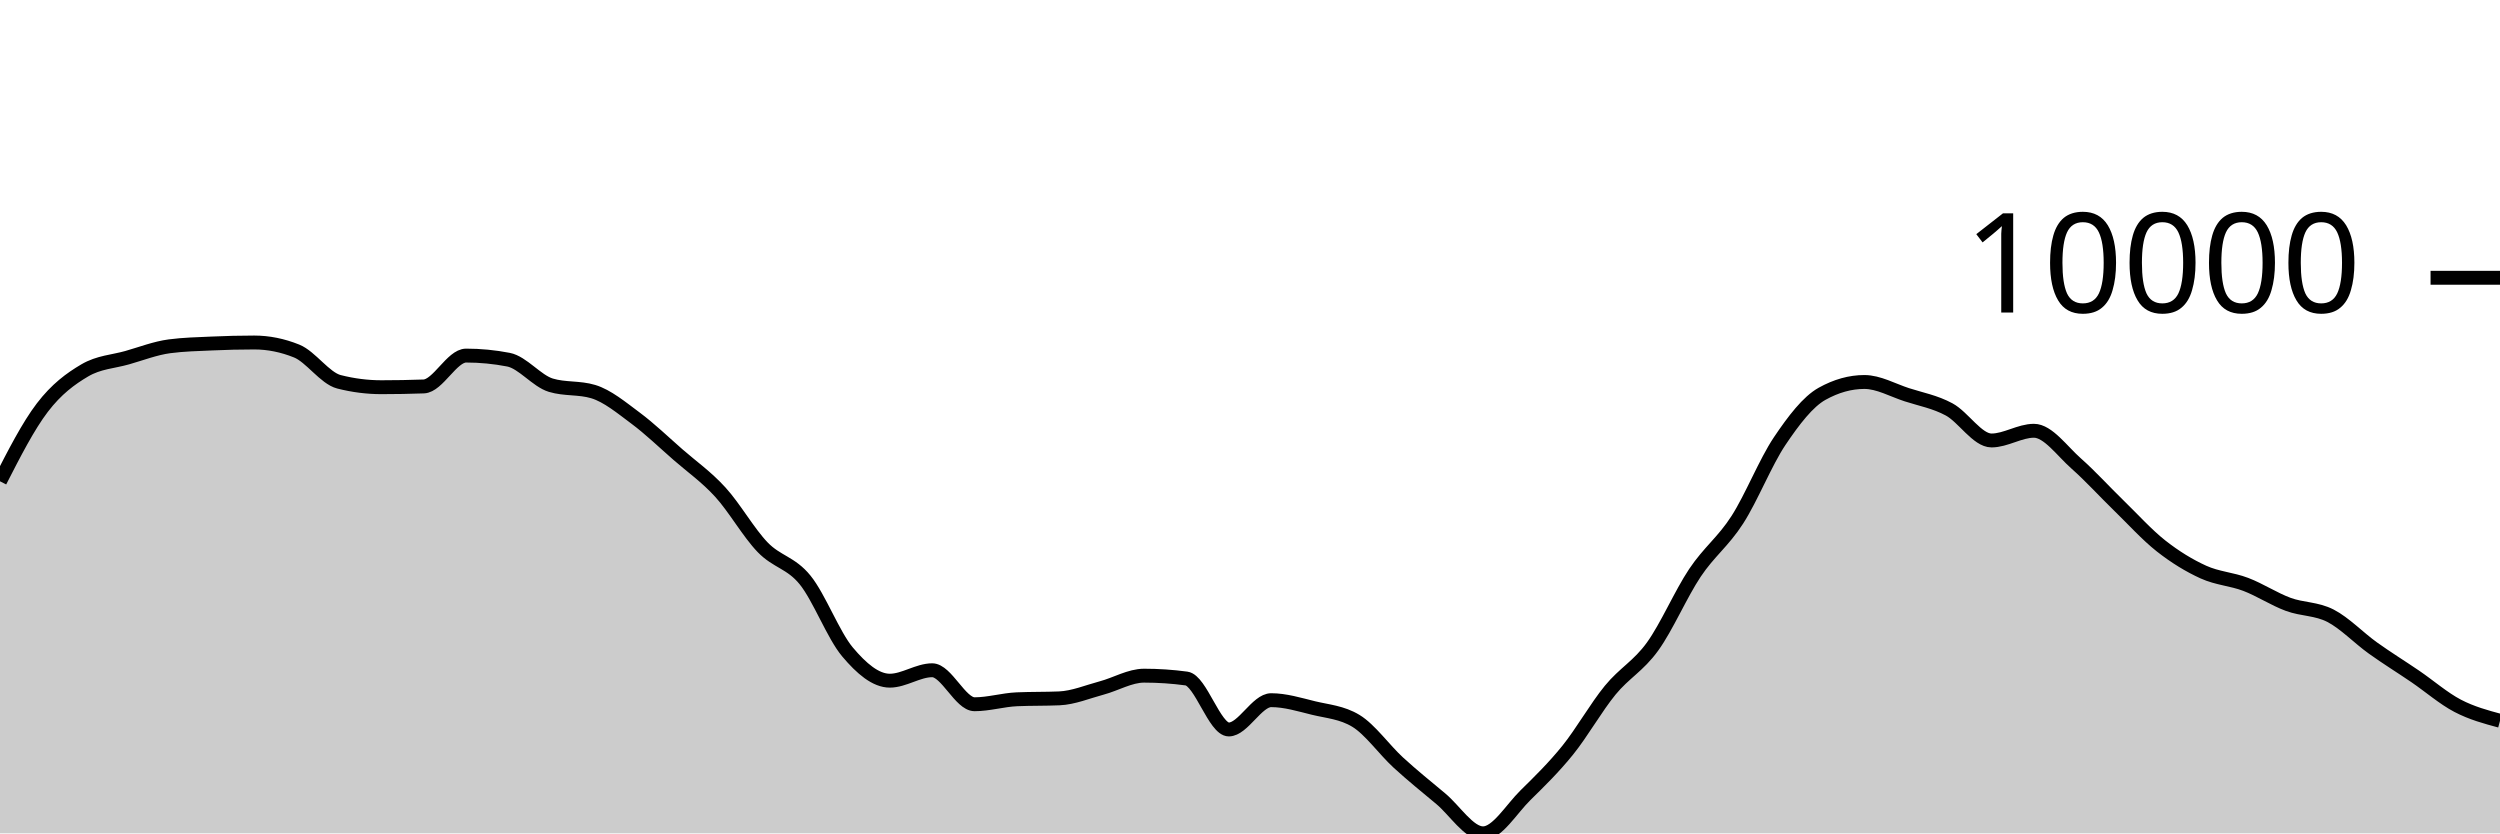
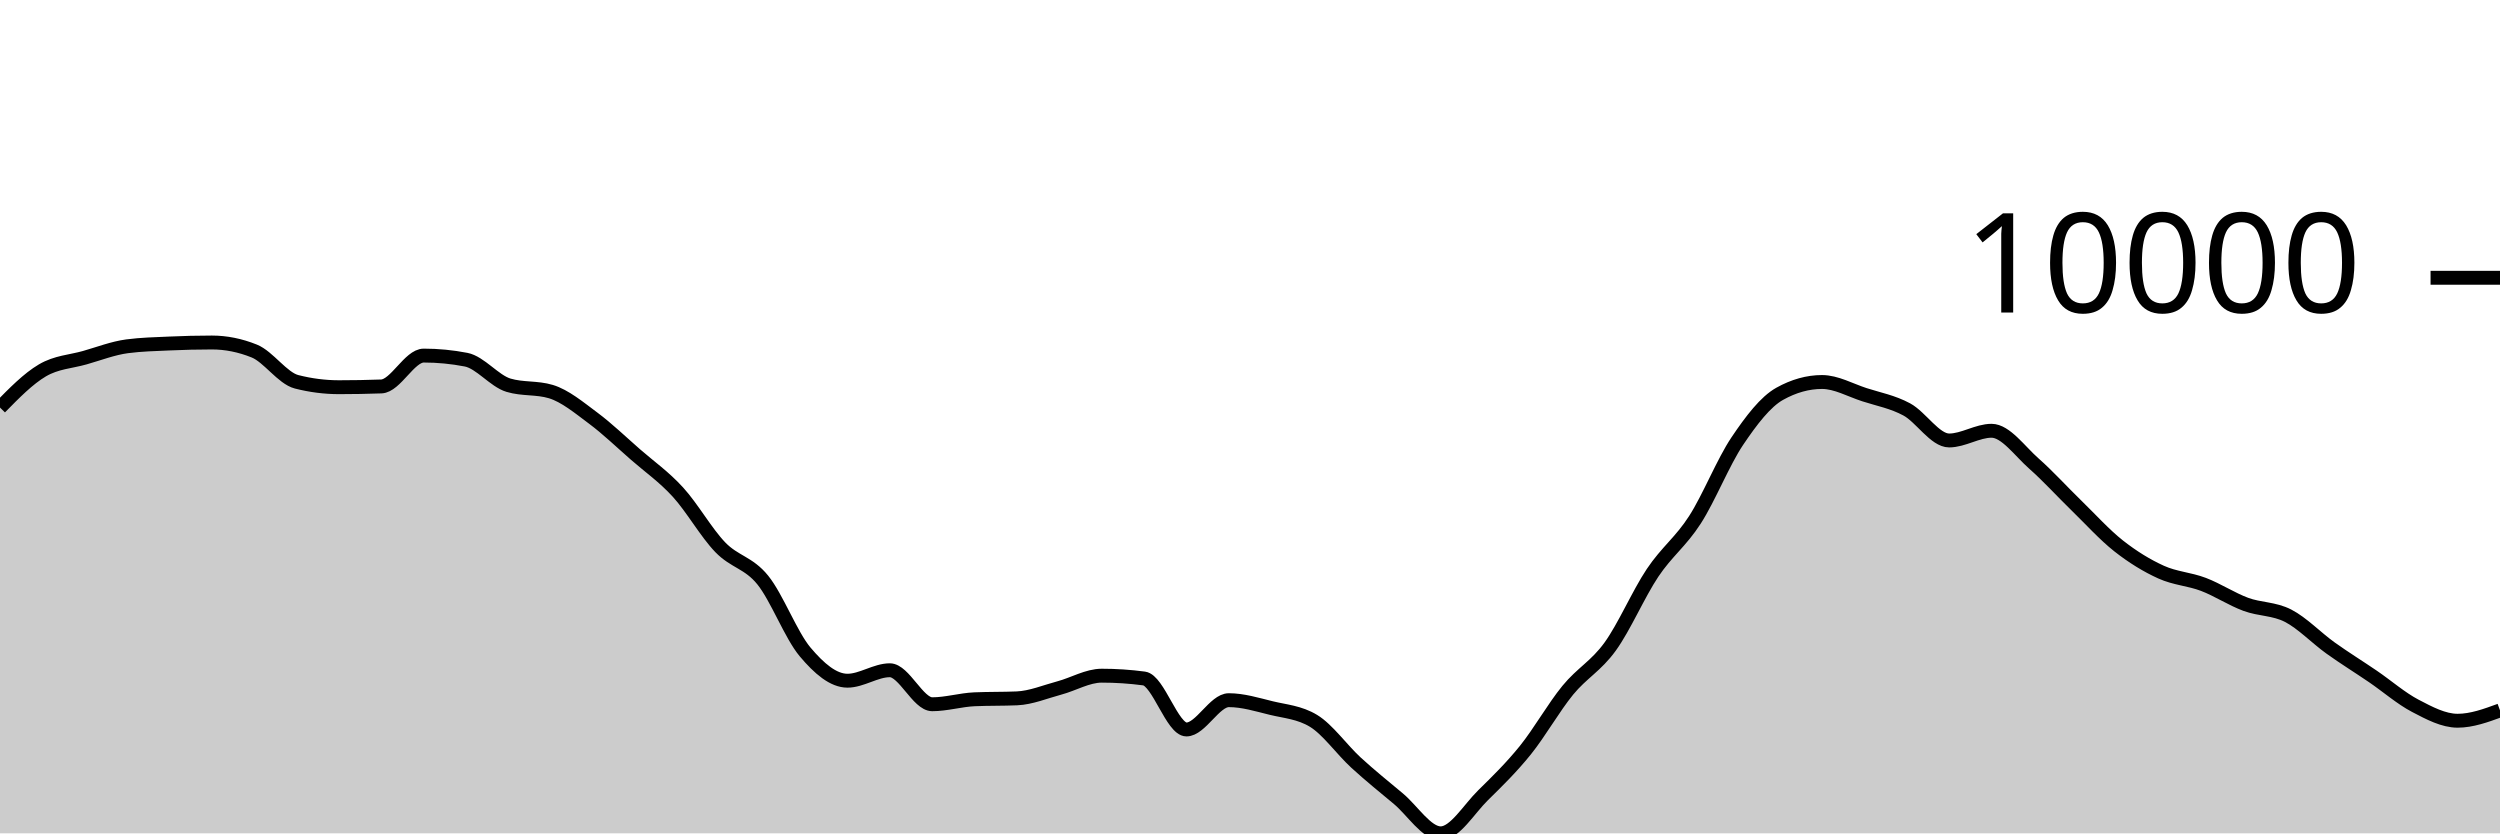
<svg xmlns="http://www.w3.org/2000/svg" viewBox="0 0 180 60">
  <g transform="translate(0,20)">
-     <path class="area" fill="rgba(0, 0, 0, 0.2)" d="M0,14.653C1.017,12.664,2.034,10.674,3.051,9.344C4.068,8.013,5.085,7.268,6.102,6.669C7.119,6.071,8.136,6.043,9.153,5.754C10.169,5.464,11.186,5.068,12.203,4.933C13.22,4.799,14.237,4.777,15.254,4.732C16.271,4.686,17.288,4.66,18.305,4.66C19.322,4.66,20.339,4.864,21.356,5.273C22.373,5.681,23.39,7.23,24.407,7.49C25.424,7.749,26.441,7.879,27.458,7.879C28.475,7.879,29.492,7.861,30.508,7.824C31.525,7.787,32.542,5.602,33.559,5.602C34.576,5.602,35.593,5.7,36.61,5.897C37.627,6.094,38.644,7.428,39.661,7.735C40.678,8.042,41.695,7.889,42.712,8.195C43.729,8.502,44.746,9.351,45.763,10.107C46.78,10.863,47.797,11.844,48.814,12.732C49.831,13.619,50.847,14.322,51.864,15.435C52.881,16.547,53.898,18.354,54.915,19.407C55.932,20.461,56.949,20.502,57.966,21.757C58.983,23.012,60,25.727,61.017,26.936C62.034,28.145,63.051,29.009,64.068,29.009C65.085,29.009,66.102,28.258,67.119,28.258C68.136,28.258,69.153,30.706,70.169,30.706C71.186,30.706,72.203,30.392,73.22,30.348C74.237,30.304,75.254,30.326,76.271,30.282C77.288,30.238,78.305,29.806,79.322,29.534C80.339,29.262,81.356,28.648,82.373,28.648C83.39,28.648,84.407,28.716,85.424,28.853C86.441,28.989,87.458,32.522,88.475,32.522C89.492,32.522,90.508,30.413,91.525,30.413C92.542,30.413,93.559,30.729,94.576,30.978C95.593,31.226,96.61,31.286,97.627,31.903C98.644,32.52,99.661,33.97,100.678,34.904C101.695,35.837,102.712,36.652,103.729,37.502C104.746,38.351,105.763,40,106.78,40C107.797,40,108.814,38.257,109.831,37.258C110.847,36.259,111.864,35.266,112.881,34.006C113.898,32.745,114.915,30.938,115.932,29.696C116.949,28.454,117.966,27.961,118.983,26.553C120,25.145,121.017,22.768,122.034,21.247C123.051,19.726,124.068,19.008,125.085,17.428C126.102,15.847,127.119,13.273,128.136,11.761C129.153,10.249,130.169,8.924,131.186,8.355C132.203,7.787,133.22,7.503,134.237,7.503C135.254,7.503,136.271,8.09,137.288,8.42C138.305,8.749,139.322,8.93,140.339,9.479C141.356,10.028,142.373,11.714,143.39,11.714C144.407,11.714,145.424,11.015,146.441,11.015C147.458,11.015,148.475,12.482,149.492,13.377C150.508,14.273,151.525,15.398,152.542,16.386C153.559,17.374,154.576,18.505,155.593,19.306C156.61,20.106,157.627,20.727,158.644,21.189C159.661,21.65,160.678,21.689,161.695,22.077C162.712,22.464,163.729,23.136,164.746,23.512C165.763,23.889,166.78,23.811,167.797,24.334C168.814,24.858,169.831,25.927,170.847,26.655C171.864,27.383,172.881,28.009,173.898,28.702C174.915,29.396,175.932,30.284,176.949,30.816C177.966,31.348,178.983,31.622,180,31.895L180,40C178.983,40,177.966,40,176.949,40C175.932,40,174.915,40,173.898,40C172.881,40,171.864,40,170.847,40C169.831,40,168.814,40,167.797,40C166.78,40,165.763,40,164.746,40C163.729,40,162.712,40,161.695,40C160.678,40,159.661,40,158.644,40C157.627,40,156.61,40,155.593,40C154.576,40,153.559,40,152.542,40C151.525,40,150.508,40,149.492,40C148.475,40,147.458,40,146.441,40C145.424,40,144.407,40,143.39,40C142.373,40,141.356,40,140.339,40C139.322,40,138.305,40,137.288,40C136.271,40,135.254,40,134.237,40C133.22,40,132.203,40,131.186,40C130.169,40,129.153,40,128.136,40C127.119,40,126.102,40,125.085,40C124.068,40,123.051,40,122.034,40C121.017,40,120,40,118.983,40C117.966,40,116.949,40,115.932,40C114.915,40,113.898,40,112.881,40C111.864,40,110.847,40,109.831,40C108.814,40,107.797,40,106.78,40C105.763,40,104.746,40,103.729,40C102.712,40,101.695,40,100.678,40C99.661,40,98.644,40,97.627,40C96.61,40,95.593,40,94.576,40C93.559,40,92.542,40,91.525,40C90.508,40,89.492,40,88.475,40C87.458,40,86.441,40,85.424,40C84.407,40,83.39,40,82.373,40C81.356,40,80.339,40,79.322,40C78.305,40,77.288,40,76.271,40C75.254,40,74.237,40,73.22,40C72.203,40,71.186,40,70.169,40C69.153,40,68.136,40,67.119,40C66.102,40,65.085,40,64.068,40C63.051,40,62.034,40,61.017,40C60,40,58.983,40,57.966,40C56.949,40,55.932,40,54.915,40C53.898,40,52.881,40,51.864,40C50.847,40,49.831,40,48.814,40C47.797,40,46.78,40,45.763,40C44.746,40,43.729,40,42.712,40C41.695,40,40.678,40,39.661,40C38.644,40,37.627,40,36.61,40C35.593,40,34.576,40,33.559,40C32.542,40,31.525,40,30.508,40C29.492,40,28.475,40,27.458,40C26.441,40,25.424,40,24.407,40C23.39,40,22.373,40,21.356,40C20.339,40,19.322,40,18.305,40C17.288,40,16.271,40,15.254,40C14.237,40,13.22,40,12.203,40C11.186,40,10.169,40,9.153,40C8.136,40,7.119,40,6.102,40C5.085,40,4.068,40,3.051,40C2.034,40,1.017,40,0,40Z" />
-     <path class="line" stroke="black" fill="none" d="M0,14.653C1.017,12.664,2.034,10.674,3.051,9.344C4.068,8.013,5.085,7.268,6.102,6.669C7.119,6.071,8.136,6.043,9.153,5.754C10.169,5.464,11.186,5.068,12.203,4.933C13.22,4.799,14.237,4.777,15.254,4.732C16.271,4.686,17.288,4.66,18.305,4.66C19.322,4.66,20.339,4.864,21.356,5.273C22.373,5.681,23.39,7.23,24.407,7.49C25.424,7.749,26.441,7.879,27.458,7.879C28.475,7.879,29.492,7.861,30.508,7.824C31.525,7.787,32.542,5.602,33.559,5.602C34.576,5.602,35.593,5.7,36.61,5.897C37.627,6.094,38.644,7.428,39.661,7.735C40.678,8.042,41.695,7.889,42.712,8.195C43.729,8.502,44.746,9.351,45.763,10.107C46.78,10.863,47.797,11.844,48.814,12.732C49.831,13.619,50.847,14.322,51.864,15.435C52.881,16.547,53.898,18.354,54.915,19.407C55.932,20.461,56.949,20.502,57.966,21.757C58.983,23.012,60,25.727,61.017,26.936C62.034,28.145,63.051,29.009,64.068,29.009C65.085,29.009,66.102,28.258,67.119,28.258C68.136,28.258,69.153,30.706,70.169,30.706C71.186,30.706,72.203,30.392,73.22,30.348C74.237,30.304,75.254,30.326,76.271,30.282C77.288,30.238,78.305,29.806,79.322,29.534C80.339,29.262,81.356,28.648,82.373,28.648C83.39,28.648,84.407,28.716,85.424,28.853C86.441,28.989,87.458,32.522,88.475,32.522C89.492,32.522,90.508,30.413,91.525,30.413C92.542,30.413,93.559,30.729,94.576,30.978C95.593,31.226,96.61,31.286,97.627,31.903C98.644,32.52,99.661,33.97,100.678,34.904C101.695,35.837,102.712,36.652,103.729,37.502C104.746,38.351,105.763,40,106.78,40C107.797,40,108.814,38.257,109.831,37.258C110.847,36.259,111.864,35.266,112.881,34.006C113.898,32.745,114.915,30.938,115.932,29.696C116.949,28.454,117.966,27.961,118.983,26.553C120,25.145,121.017,22.768,122.034,21.247C123.051,19.726,124.068,19.008,125.085,17.428C126.102,15.847,127.119,13.273,128.136,11.761C129.153,10.249,130.169,8.924,131.186,8.355C132.203,7.787,133.22,7.503,134.237,7.503C135.254,7.503,136.271,8.09,137.288,8.42C138.305,8.749,139.322,8.93,140.339,9.479C141.356,10.028,142.373,11.714,143.39,11.714C144.407,11.714,145.424,11.015,146.441,11.015C147.458,11.015,148.475,12.482,149.492,13.377C150.508,14.273,151.525,15.398,152.542,16.386C153.559,17.374,154.576,18.505,155.593,19.306C156.61,20.106,157.627,20.727,158.644,21.189C159.661,21.65,160.678,21.689,161.695,22.077C162.712,22.464,163.729,23.136,164.746,23.512C165.763,23.889,166.78,23.811,167.797,24.334C168.814,24.858,169.831,25.927,170.847,26.655C171.864,27.383,172.881,28.009,173.898,28.702C174.915,29.396,175.932,30.284,176.949,30.816C177.966,31.348,178.983,31.622,180,31.895" />
+     <path class="area" fill="rgba(0, 0, 0, 0.2)" d="M0,9.344C1.017,8.306,2.034,7.268,3.051,6.669C4.068,6.071,5.085,6.043,6.102,5.754C7.119,5.464,8.136,5.068,9.153,4.933C10.169,4.799,11.186,4.777,12.203,4.732C13.22,4.686,14.237,4.66,15.254,4.66C16.271,4.66,17.288,4.864,18.305,5.273C19.322,5.681,20.339,7.23,21.356,7.49C22.373,7.749,23.39,7.879,24.407,7.879C25.424,7.879,26.441,7.861,27.458,7.824C28.475,7.787,29.492,5.602,30.508,5.602C31.525,5.602,32.542,5.7,33.559,5.897C34.576,6.094,35.593,7.429,36.61,7.735C37.627,8.041,38.644,7.888,39.661,8.194C40.678,8.5,41.695,9.351,42.712,10.107C43.729,10.864,44.746,11.844,45.763,12.732C46.78,13.619,47.797,14.322,48.814,15.435C49.831,16.547,50.847,18.354,51.864,19.407C52.881,20.461,53.898,20.502,54.915,21.757C55.932,23.012,56.949,25.727,57.966,26.936C58.983,28.145,60,29.011,61.017,29.011C62.034,29.011,63.051,28.258,64.068,28.258C65.085,28.258,66.102,30.706,67.119,30.706C68.136,30.706,69.153,30.392,70.169,30.348C71.186,30.304,72.203,30.326,73.22,30.282C74.237,30.238,75.254,29.806,76.271,29.534C77.288,29.262,78.305,28.649,79.322,28.649C80.339,28.649,81.356,28.716,82.373,28.851C83.39,28.986,84.407,32.522,85.424,32.522C86.441,32.522,87.458,30.413,88.475,30.413C89.492,30.413,90.508,30.729,91.525,30.978C92.542,31.226,93.559,31.286,94.576,31.903C95.593,32.52,96.61,33.97,97.627,34.904C98.644,35.837,99.661,36.652,100.678,37.502C101.695,38.351,102.712,40,103.729,40C104.746,40,105.763,38.257,106.78,37.258C107.797,36.259,108.814,35.266,109.831,34.006C110.847,32.745,111.864,30.938,112.881,29.696C113.898,28.454,114.915,27.961,115.932,26.553C116.949,25.145,117.966,22.768,118.983,21.247C120,19.726,121.017,19.008,122.034,17.428C123.051,15.847,124.068,13.273,125.085,11.761C126.102,10.249,127.119,8.923,128.136,8.355C129.153,7.788,130.169,7.504,131.186,7.504C132.203,7.504,133.22,8.089,134.237,8.418C135.254,8.747,136.271,8.93,137.288,9.479C138.305,10.029,139.322,11.714,140.339,11.714C141.356,11.714,142.373,11.015,143.39,11.015C144.407,11.015,145.424,12.482,146.441,13.377C147.458,14.273,148.475,15.398,149.492,16.386C150.508,17.374,151.525,18.505,152.542,19.306C153.559,20.106,154.576,20.729,155.593,21.19C156.61,21.652,157.627,21.688,158.644,22.075C159.661,22.462,160.678,23.136,161.695,23.512C162.712,23.889,163.729,23.811,164.746,24.334C165.763,24.858,166.78,25.927,167.797,26.655C168.814,27.383,169.831,28.009,170.847,28.702C171.864,29.396,172.881,30.284,173.898,30.816C174.915,31.348,175.932,31.893,176.949,31.893C177.966,31.893,178.983,31.521,180,31.149L180,40C178.983,40,177.966,40,176.949,40C175.932,40,174.915,40,173.898,40C172.881,40,171.864,40,170.847,40C169.831,40,168.814,40,167.797,40C166.78,40,165.763,40,164.746,40C163.729,40,162.712,40,161.695,40C160.678,40,159.661,40,158.644,40C157.627,40,156.61,40,155.593,40C154.576,40,153.559,40,152.542,40C151.525,40,150.508,40,149.492,40C148.475,40,147.458,40,146.441,40C145.424,40,144.407,40,143.39,40C142.373,40,141.356,40,140.339,40C139.322,40,138.305,40,137.288,40C136.271,40,135.254,40,134.237,40C133.22,40,132.203,40,131.186,40C130.169,40,129.153,40,128.136,40C127.119,40,126.102,40,125.085,40C124.068,40,123.051,40,122.034,40C121.017,40,120,40,118.983,40C117.966,40,116.949,40,115.932,40C114.915,40,113.898,40,112.881,40C111.864,40,110.847,40,109.831,40C108.814,40,107.797,40,106.78,40C105.763,40,104.746,40,103.729,40C102.712,40,101.695,40,100.678,40C99.661,40,98.644,40,97.627,40C96.61,40,95.593,40,94.576,40C93.559,40,92.542,40,91.525,40C90.508,40,89.492,40,88.475,40C87.458,40,86.441,40,85.424,40C84.407,40,83.39,40,82.373,40C81.356,40,80.339,40,79.322,40C78.305,40,77.288,40,76.271,40C75.254,40,74.237,40,73.22,40C72.203,40,71.186,40,70.169,40C69.153,40,68.136,40,67.119,40C66.102,40,65.085,40,64.068,40C63.051,40,62.034,40,61.017,40C60,40,58.983,40,57.966,40C56.949,40,55.932,40,54.915,40C53.898,40,52.881,40,51.864,40C50.847,40,49.831,40,48.814,40C47.797,40,46.78,40,45.763,40C44.746,40,43.729,40,42.712,40C41.695,40,40.678,40,39.661,40C38.644,40,37.627,40,36.61,40C35.593,40,34.576,40,33.559,40C32.542,40,31.525,40,30.508,40C29.492,40,28.475,40,27.458,40C26.441,40,25.424,40,24.407,40C23.39,40,22.373,40,21.356,40C20.339,40,19.322,40,18.305,40C17.288,40,16.271,40,15.254,40C14.237,40,13.22,40,12.203,40C11.186,40,10.169,40,9.153,40C8.136,40,7.119,40,6.102,40C5.085,40,4.068,40,3.051,40C2.034,40,1.017,40,0,40Z" />
+     <path class="line" stroke="black" fill="none" d="M0,9.344C1.017,8.306,2.034,7.268,3.051,6.669C4.068,6.071,5.085,6.043,6.102,5.754C7.119,5.464,8.136,5.068,9.153,4.933C10.169,4.799,11.186,4.777,12.203,4.732C13.22,4.686,14.237,4.66,15.254,4.66C16.271,4.66,17.288,4.864,18.305,5.273C19.322,5.681,20.339,7.23,21.356,7.49C22.373,7.749,23.39,7.879,24.407,7.879C25.424,7.879,26.441,7.861,27.458,7.824C28.475,7.787,29.492,5.602,30.508,5.602C31.525,5.602,32.542,5.7,33.559,5.897C34.576,6.094,35.593,7.429,36.61,7.735C37.627,8.041,38.644,7.888,39.661,8.194C40.678,8.5,41.695,9.351,42.712,10.107C43.729,10.864,44.746,11.844,45.763,12.732C46.78,13.619,47.797,14.322,48.814,15.435C49.831,16.547,50.847,18.354,51.864,19.407C52.881,20.461,53.898,20.502,54.915,21.757C55.932,23.012,56.949,25.727,57.966,26.936C58.983,28.145,60,29.011,61.017,29.011C62.034,29.011,63.051,28.258,64.068,28.258C65.085,28.258,66.102,30.706,67.119,30.706C68.136,30.706,69.153,30.392,70.169,30.348C71.186,30.304,72.203,30.326,73.22,30.282C74.237,30.238,75.254,29.806,76.271,29.534C77.288,29.262,78.305,28.649,79.322,28.649C80.339,28.649,81.356,28.716,82.373,28.851C83.39,28.986,84.407,32.522,85.424,32.522C86.441,32.522,87.458,30.413,88.475,30.413C89.492,30.413,90.508,30.729,91.525,30.978C92.542,31.226,93.559,31.286,94.576,31.903C95.593,32.52,96.61,33.97,97.627,34.904C98.644,35.837,99.661,36.652,100.678,37.502C101.695,38.351,102.712,40,103.729,40C104.746,40,105.763,38.257,106.78,37.258C107.797,36.259,108.814,35.266,109.831,34.006C110.847,32.745,111.864,30.938,112.881,29.696C113.898,28.454,114.915,27.961,115.932,26.553C116.949,25.145,117.966,22.768,118.983,21.247C120,19.726,121.017,19.008,122.034,17.428C123.051,15.847,124.068,13.273,125.085,11.761C126.102,10.249,127.119,8.923,128.136,8.355C129.153,7.788,130.169,7.504,131.186,7.504C132.203,7.504,133.22,8.089,134.237,8.418C135.254,8.747,136.271,8.93,137.288,9.479C138.305,10.029,139.322,11.714,140.339,11.714C141.356,11.714,142.373,11.015,143.39,11.015C144.407,11.015,145.424,12.482,146.441,13.377C147.458,14.273,148.475,15.398,149.492,16.386C150.508,17.374,151.525,18.505,152.542,19.306C153.559,20.106,154.576,20.729,155.593,21.19C156.61,21.652,157.627,21.688,158.644,22.075C159.661,22.462,160.678,23.136,161.695,23.512C162.712,23.889,163.729,23.811,164.746,24.334C165.763,24.858,166.78,25.927,167.797,26.655C168.814,27.383,169.831,28.009,170.847,28.702C171.864,29.396,172.881,30.284,173.898,30.816C174.915,31.348,175.932,31.893,176.949,31.893C177.966,31.893,178.983,31.521,180,31.149" />
    <path class="axis-ceiling" stroke-width="1" stroke="black" fill="none" d="M175,0L180,0" />
    <text class="axis-ceiling-label" font-family="sans-serif" text-anchor="end" font-size="10px" x="170" y="2.5">10000</text>
  </g>
</svg>
